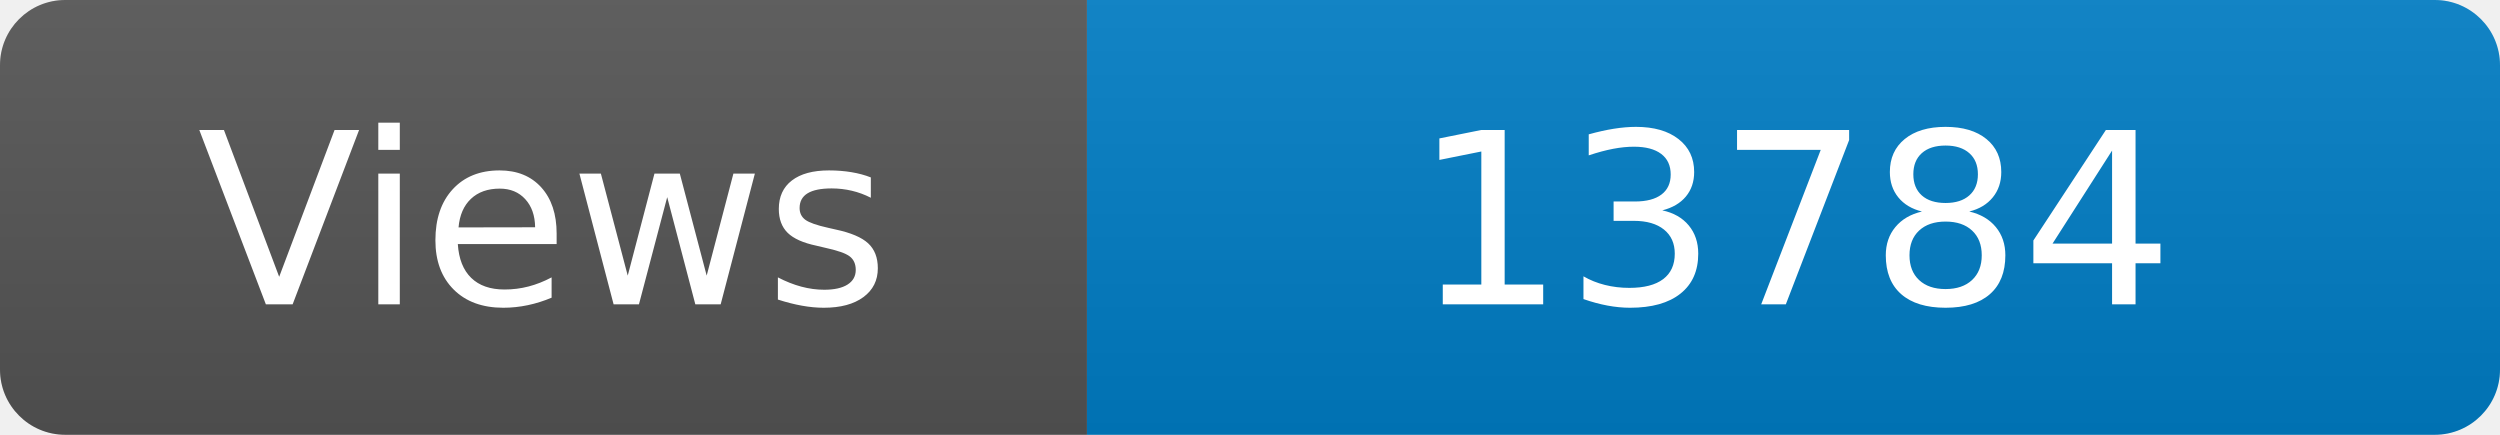
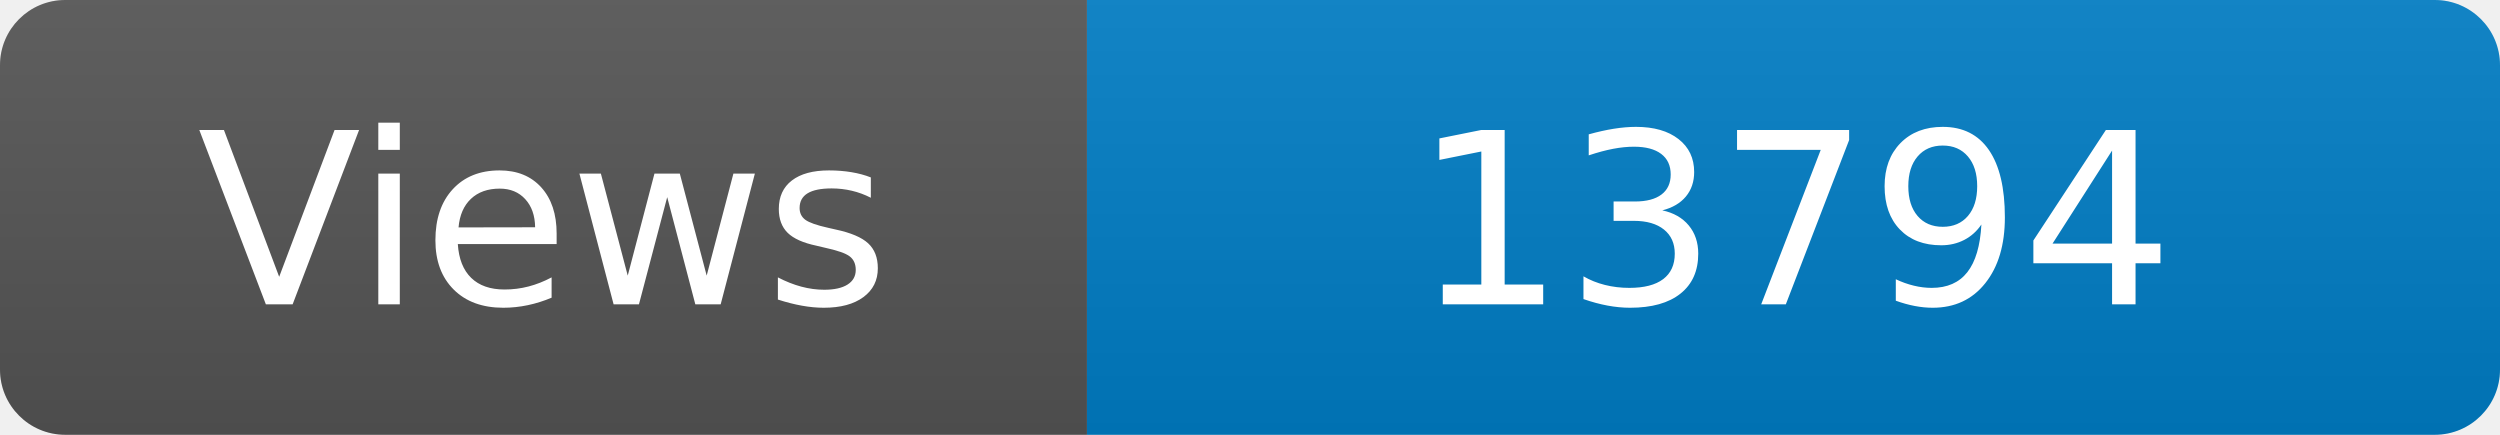
<svg xmlns="http://www.w3.org/2000/svg" width="115" height="20" role="img" aria-label="Maintained?: yes">
  <linearGradient id="s" x2="0" y2="100%">
    <stop offset="0" stop-color="#bbb" stop-opacity=".1" />
    <stop offset="1" stop-opacity=".1" />
  </linearGradient>
  <clipPath id="r">
    <rect width="115" height="20" rx="3" fill="#fff" />
  </clipPath>
  <g clip-path="url(#r)">
    <rect width="50" height="20" fill="#555" />
    <rect x="50" width="160" height="20" fill="#007ec6" />
    <rect width="115" height="20" fill="url(#s)" />
  </g>
  <g fill="#fff" text-anchor="middle" font-family="Verdana,Geneva,DejaVu Sans,sans-serif" font-size="110">
    <text x="250" y="140" transform="scale(.1)" fill="#fff">Views</text>
-     <text x="825" y="140" transform="scale(.1)" fill="#fff">13784</text>
+     <text x="825" y="140" transform="scale(.1)" fill="#fff">13794</text>
  </g>
</svg>
